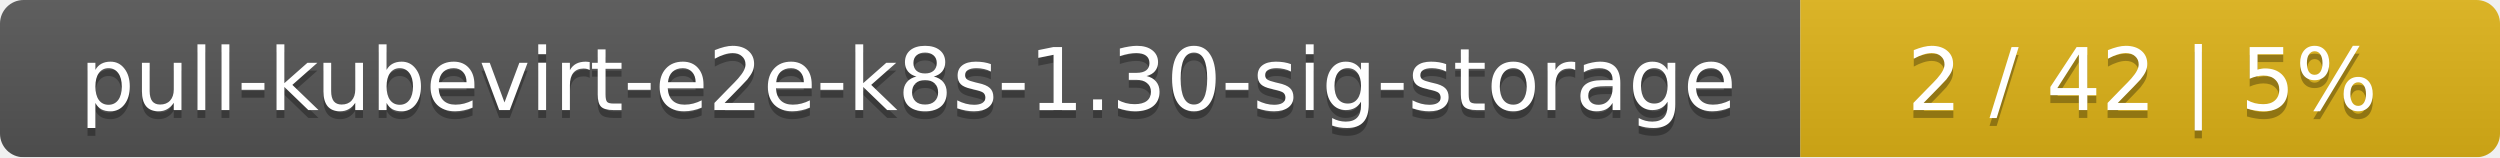
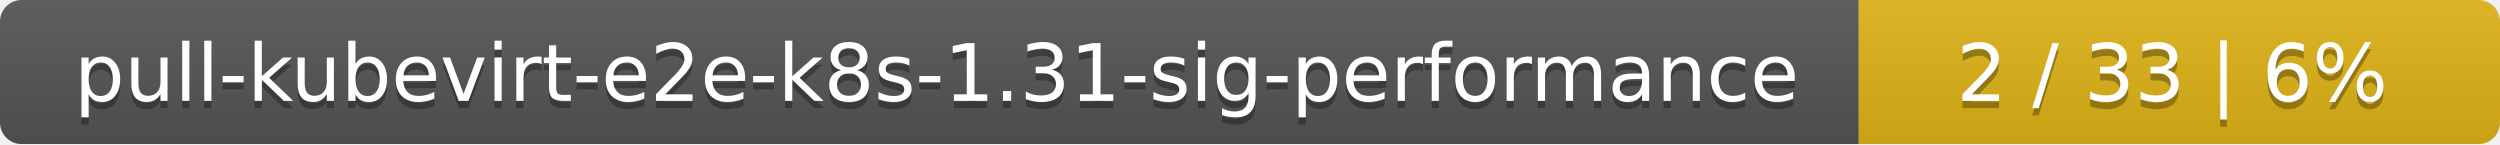
- <svg xmlns="http://www.w3.org/2000/svg" width="318" height="20">
+ <svg xmlns="http://www.w3.org/2000/svg" width="347" height="20">
  <linearGradient id="smooth" x2="0" y2="100%">
    <stop offset="0" stop-color="#bbb" stop-opacity=".1" />
    <stop offset="1" stop-opacity=".1" />
  </linearGradient>
  <mask id="round">
-     <rect width="318" height="20" rx="3" fill="#fff" />
+     <rect width="347" height="20" rx="3" fill="#fff" />
  </mask>
  <g mask="url(#round)">
-     <rect width="229" height="20" fill="#555" />
-     <rect x="229" width="89" height="20" fill="#dfb317" />
-     <rect width="318" height="20" fill="url(#smooth)" />
+     <rect width="258" height="20" fill="#555" />
+     <rect x="258" width="89" height="20" fill="#dfb317" />
+     <rect width="347" height="20" fill="url(#smooth)" />
  </g>
  <g fill="#fff" text-anchor="middle" font-family="DejaVu Sans,Verdana,Geneva,sans-serif" font-size="11">
-     <text x="115.5" y="15" fill="#010101" fill-opacity=".3">pull-kubevirt-e2e-k8s-1.30-sig-storage</text>
-     <text x="115.5" y="14">pull-kubevirt-e2e-k8s-1.30-sig-storage</text>
-     <text x="272.5" y="15" fill="#010101" fill-opacity=".3">2 / 42    |    5%</text>
-     <text x="272.5" y="14">2 / 42    |    5%</text>
+     <text x="130" y="15" fill="#010101" fill-opacity=".3">pull-kubevirt-e2e-k8s-1.31-sig-performance</text>
+     <text x="130" y="14">pull-kubevirt-e2e-k8s-1.31-sig-performance</text>
+     <text x="301.5" y="15" fill="#010101" fill-opacity=".3">2 / 33    |    6%</text>
+     <text x="301.5" y="14">2 / 33    |    6%</text>
  </g>
</svg>
